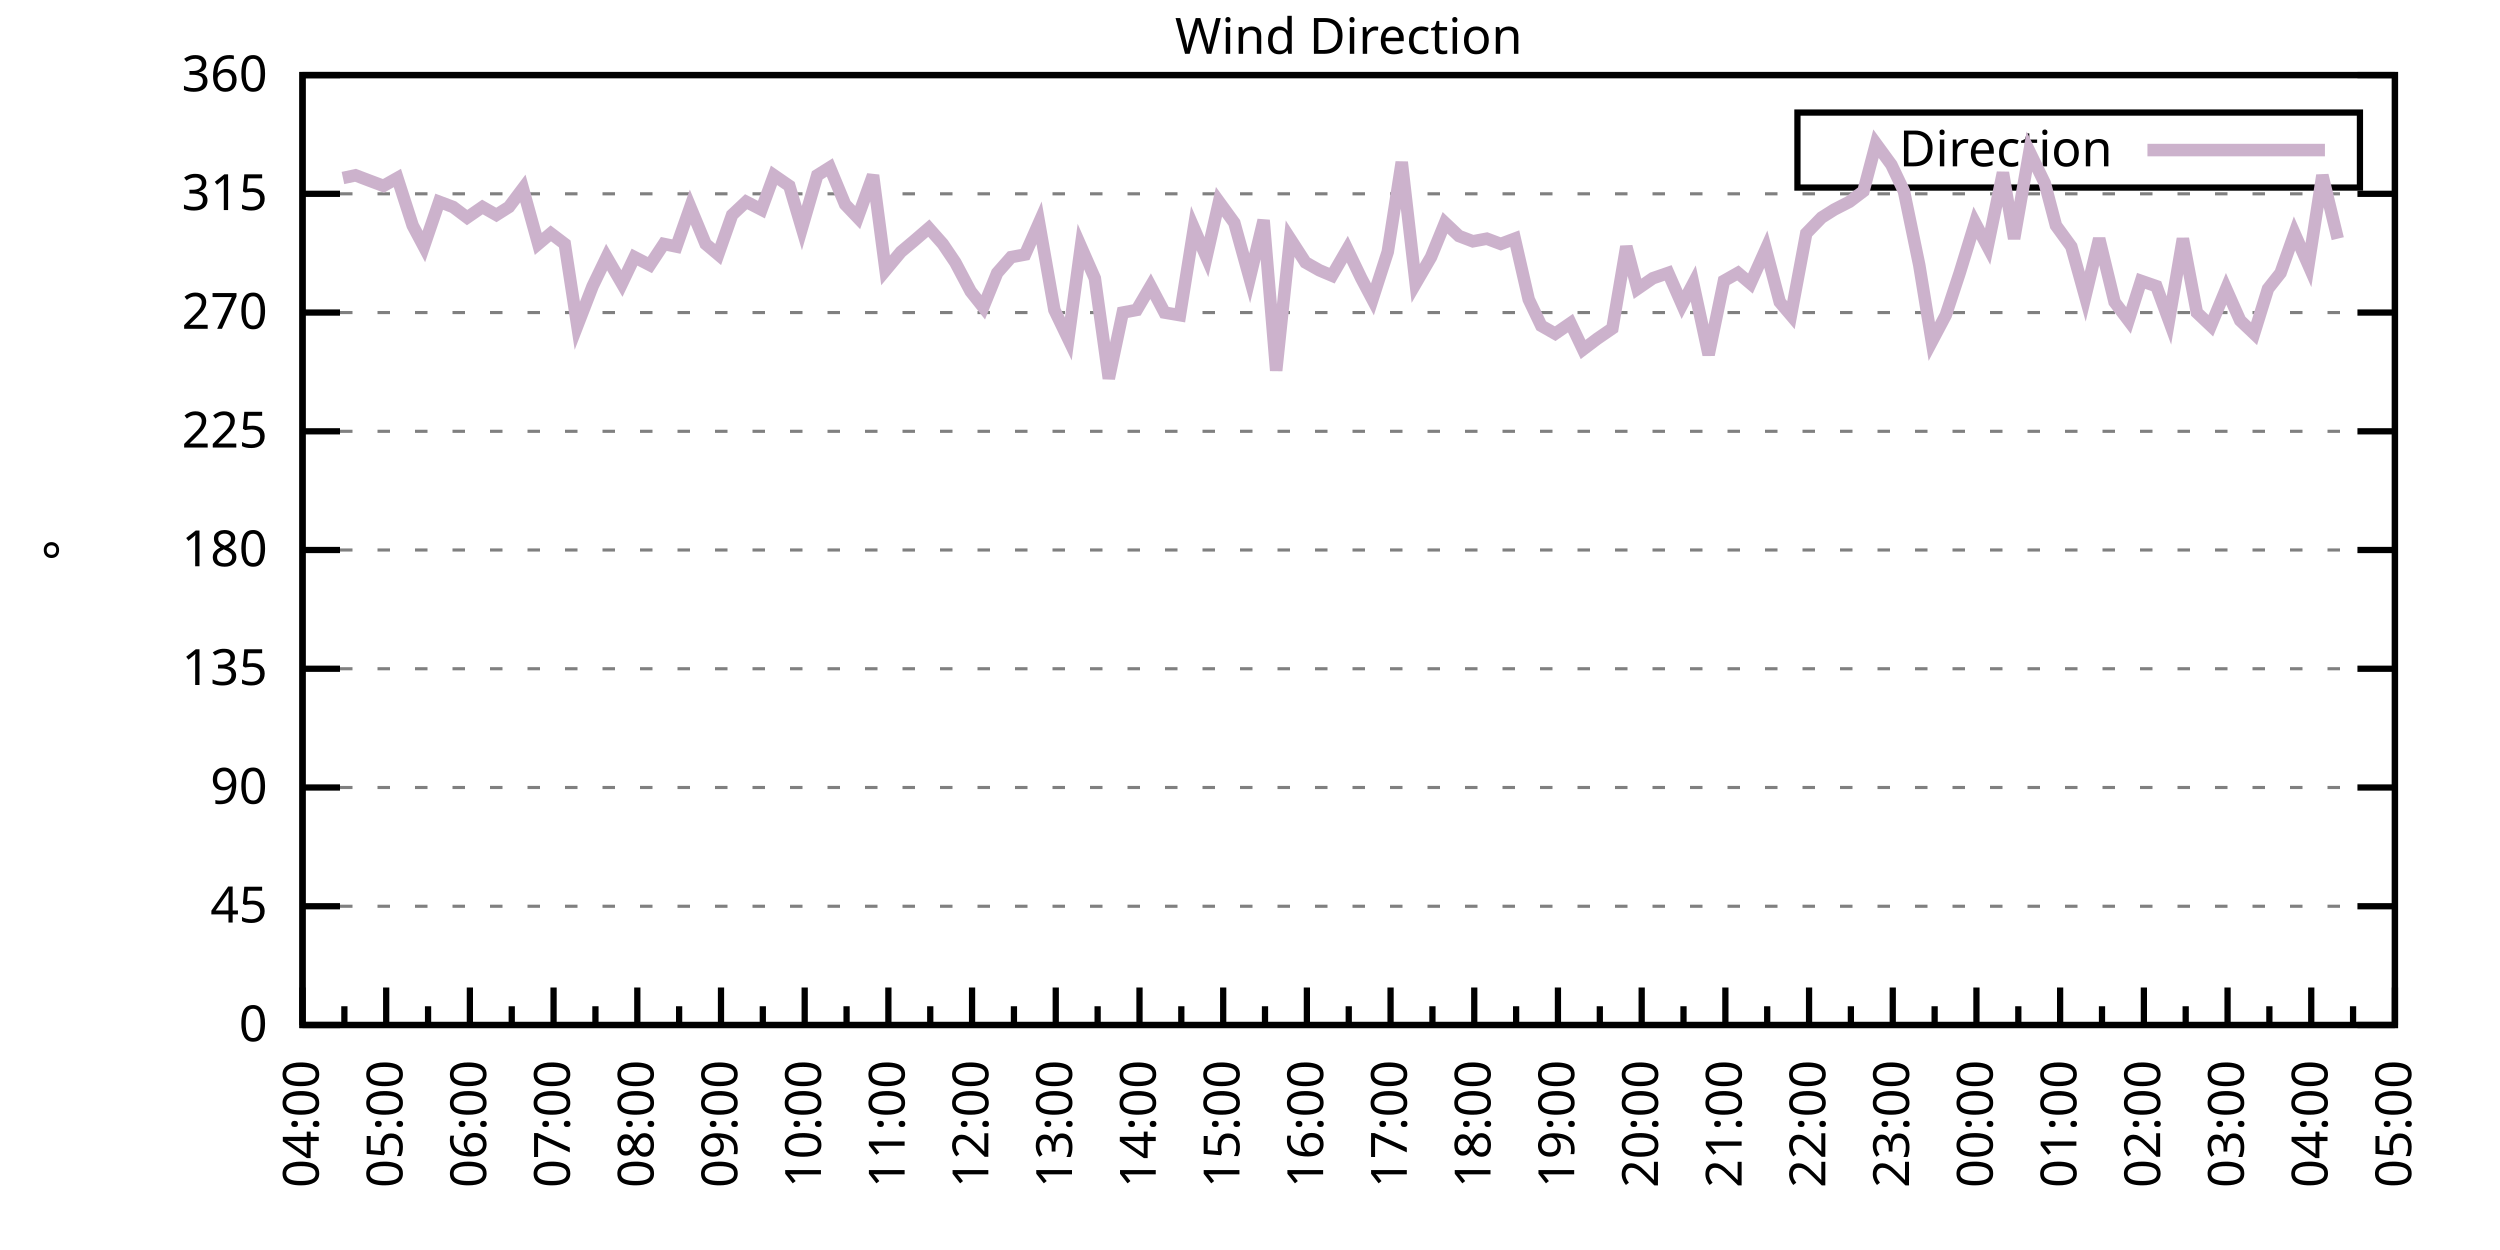
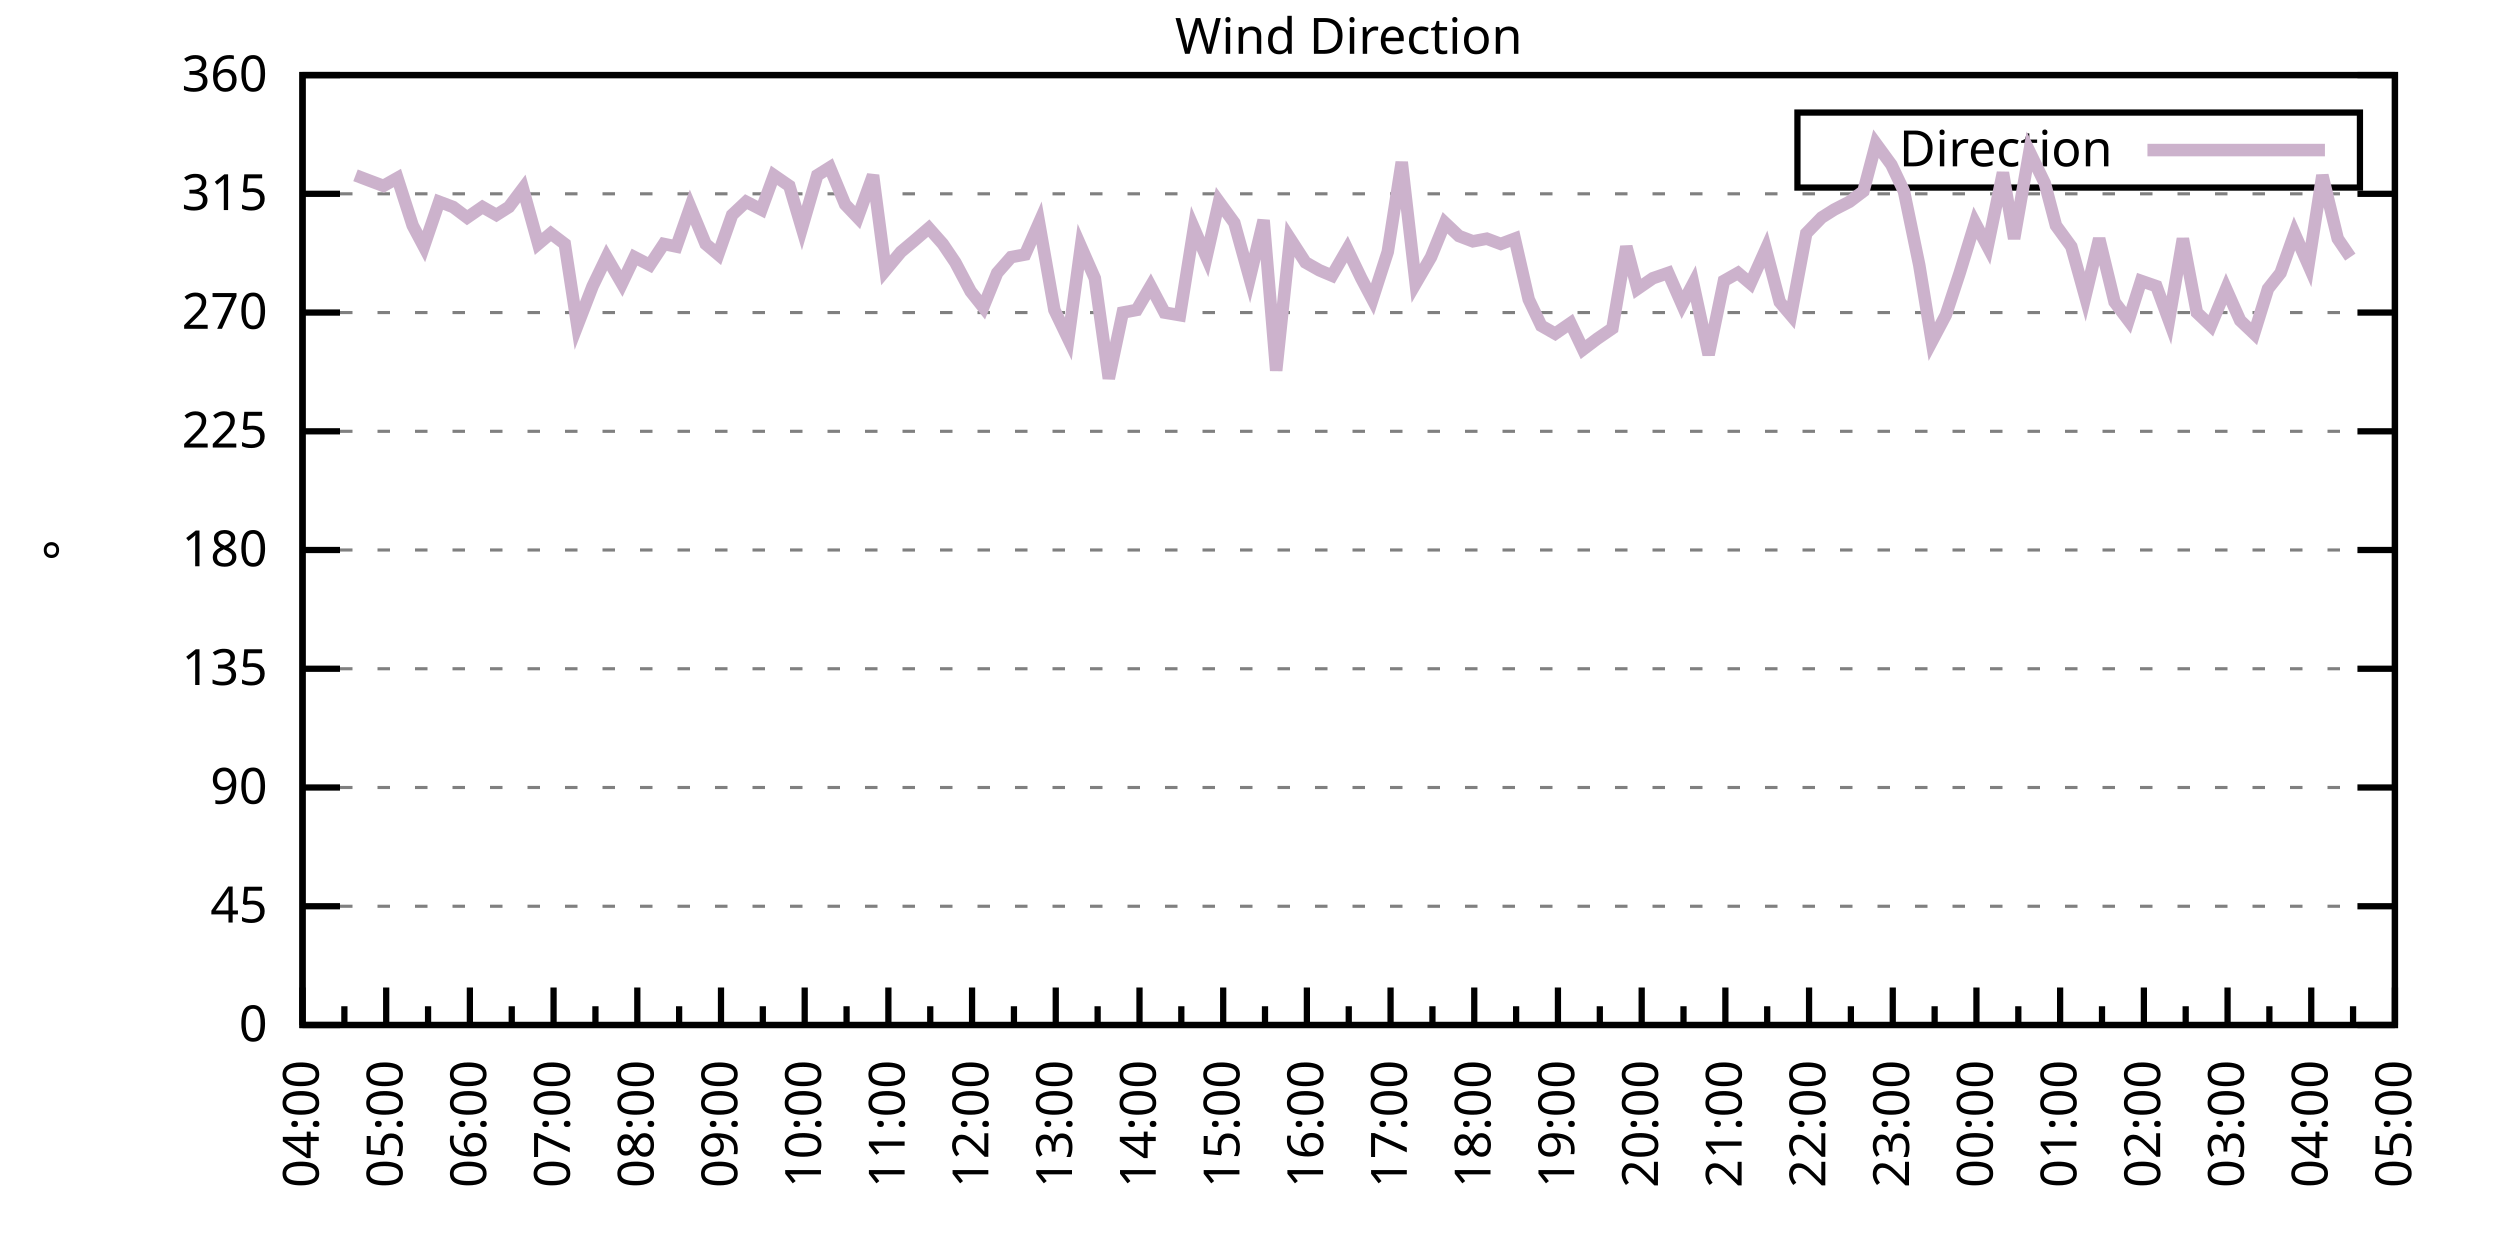
<svg xmlns="http://www.w3.org/2000/svg" xmlns:xlink="http://www.w3.org/1999/xlink" width="400" height="200" viewBox="0 0 400 200">
  <g id="gnuplot_canvas">
    <rect x="0" y="0" width="400" height="200" fill="none" />
    <defs>
      <circle id="gpDot" r="0.5" stroke-width="0.5" stroke="currentColor" />
      <path id="gpPt0" stroke-width="0.333" stroke="currentColor" d="M-1,0 h2 M0,-1 v2" />
      <path id="gpPt1" stroke-width="0.333" stroke="currentColor" d="M-1,-1 L1,1 M1,-1 L-1,1" />
      <path id="gpPt2" stroke-width="0.333" stroke="currentColor" d="M-1,0 L1,0 M0,-1 L0,1 M-1,-1 L1,1 M-1,1 L1,-1" />
      <rect id="gpPt3" stroke-width="0.333" stroke="currentColor" x="-1" y="-1" width="2" height="2" />
      <rect id="gpPt4" stroke-width="0.333" stroke="currentColor" fill="currentColor" x="-1" y="-1" width="2" height="2" />
      <circle id="gpPt5" stroke-width="0.333" stroke="currentColor" cx="0" cy="0" r="1" />
      <use xlink:href="#gpPt5" id="gpPt6" fill="currentColor" stroke="none" />
      <path id="gpPt7" stroke-width="0.333" stroke="currentColor" d="M0,-1.33 L-1.33,0.67 L1.33,0.67 z" />
      <use xlink:href="#gpPt7" id="gpPt8" fill="currentColor" stroke="none" />
      <use xlink:href="#gpPt7" id="gpPt9" stroke="currentColor" transform="rotate(180)" />
      <use xlink:href="#gpPt9" id="gpPt10" fill="currentColor" stroke="none" />
      <use xlink:href="#gpPt3" id="gpPt11" stroke="currentColor" transform="rotate(45)" />
      <use xlink:href="#gpPt11" id="gpPt12" fill="currentColor" stroke="none" />
      <path id="gpPt13" stroke-width="0.333" stroke="currentColor" d="M0,1.330 L1.265,0.411 L0.782,-1.067 L-0.782,-1.076 L-1.265,0.411 z" />
      <use xlink:href="#gpPt13" id="gpPt14" fill="currentColor" stroke="none" />
      <filter id="textbox" filterUnits="objectBoundingBox" x="0" y="0" height="1" width="1">
        <feFlood flood-color="white" flood-opacity="1" result="bgnd" />
        <feComposite in="SourceGraphic" in2="bgnd" operator="atop" />
      </filter>
      <filter id="greybox" filterUnits="objectBoundingBox" x="0" y="0" height="1" width="1">
        <feFlood flood-color="lightgrey" flood-opacity="1" result="grey" />
        <feComposite in="SourceGraphic" in2="grey" operator="atop" />
      </filter>
    </defs>
    <g fill="none" color="white" stroke="currentColor" stroke-width="1.00" stroke-linecap="butt" stroke-linejoin="miter">
</g>
    <g fill="none" color="black" stroke="currentColor" stroke-width="1.00" stroke-linecap="butt" stroke-linejoin="miter">
      <g stroke="none" shape-rendering="crispEdges">
        <polygon fill="rgb(255, 255, 255)" points="48.40,164.00 383.18,164.00 383.18,12.02 48.40,12.02 " />
      </g>
    </g>
    <g fill="none" color="black" stroke="currentColor" stroke-width="1.00" stroke-linecap="butt" stroke-linejoin="miter">
</g>
    <g fill="none" color="black" stroke="black" stroke-width="0.50" stroke-linecap="butt" stroke-linejoin="miter">
</g>
    <g fill="none" color="gray" stroke="currentColor" stroke-width="0.50" stroke-linecap="butt" stroke-linejoin="miter">
      <path stroke="gray" stroke-dasharray="2,4" class="gridline" d="M48.40,164.00 L383.19,164.00  " />
    </g>
    <g fill="none" color="gray" stroke="gray" stroke-width="1.00" stroke-linecap="butt" stroke-linejoin="miter">
</g>
    <g fill="none" color="black" stroke="currentColor" stroke-width="1.00" stroke-linecap="butt" stroke-linejoin="miter">
      <path stroke="black" d="M48.40,164.00 L54.40,164.00 M383.19,164.00 L377.19,164.00  " />
      <g transform="translate(42.80,166.60)" stroke="none" fill="black" font-family="Sans" font-size="8.00" text-anchor="end">
        <text>
          <tspan font-family="Sans"> 0</tspan>
        </text>
      </g>
    </g>
    <g fill="none" color="black" stroke="currentColor" stroke-width="1.00" stroke-linecap="butt" stroke-linejoin="miter">
</g>
    <g fill="none" color="black" stroke="black" stroke-width="0.50" stroke-linecap="butt" stroke-linejoin="miter">
</g>
    <g fill="none" color="gray" stroke="currentColor" stroke-width="0.50" stroke-linecap="butt" stroke-linejoin="miter">
      <path stroke="gray" stroke-dasharray="2,4" class="gridline" d="M48.40,145.00 L383.19,145.00  " />
    </g>
    <g fill="none" color="gray" stroke="gray" stroke-width="1.00" stroke-linecap="butt" stroke-linejoin="miter">
</g>
    <g fill="none" color="black" stroke="currentColor" stroke-width="1.00" stroke-linecap="butt" stroke-linejoin="miter">
      <path stroke="black" d="M48.40,145.00 L54.40,145.00 M383.19,145.00 L377.19,145.00  " />
      <g transform="translate(42.80,147.60)" stroke="none" fill="black" font-family="Sans" font-size="8.00" text-anchor="end">
        <text>
          <tspan font-family="Sans"> 45</tspan>
        </text>
      </g>
    </g>
    <g fill="none" color="black" stroke="currentColor" stroke-width="1.00" stroke-linecap="butt" stroke-linejoin="miter">
</g>
    <g fill="none" color="black" stroke="black" stroke-width="0.50" stroke-linecap="butt" stroke-linejoin="miter">
</g>
    <g fill="none" color="gray" stroke="currentColor" stroke-width="0.50" stroke-linecap="butt" stroke-linejoin="miter">
      <path stroke="gray" stroke-dasharray="2,4" class="gridline" d="M48.40,126.00 L383.19,126.00  " />
    </g>
    <g fill="none" color="gray" stroke="gray" stroke-width="1.00" stroke-linecap="butt" stroke-linejoin="miter">
</g>
    <g fill="none" color="black" stroke="currentColor" stroke-width="1.00" stroke-linecap="butt" stroke-linejoin="miter">
      <path stroke="black" d="M48.40,126.00 L54.40,126.00 M383.19,126.00 L377.19,126.00  " />
      <g transform="translate(42.80,128.60)" stroke="none" fill="black" font-family="Sans" font-size="8.00" text-anchor="end">
        <text>
          <tspan font-family="Sans"> 90</tspan>
        </text>
      </g>
    </g>
    <g fill="none" color="black" stroke="currentColor" stroke-width="1.00" stroke-linecap="butt" stroke-linejoin="miter">
</g>
    <g fill="none" color="black" stroke="black" stroke-width="0.50" stroke-linecap="butt" stroke-linejoin="miter">
</g>
    <g fill="none" color="gray" stroke="currentColor" stroke-width="0.50" stroke-linecap="butt" stroke-linejoin="miter">
      <path stroke="gray" stroke-dasharray="2,4" class="gridline" d="M48.40,107.00 L383.19,107.00  " />
    </g>
    <g fill="none" color="gray" stroke="gray" stroke-width="1.00" stroke-linecap="butt" stroke-linejoin="miter">
</g>
    <g fill="none" color="black" stroke="currentColor" stroke-width="1.00" stroke-linecap="butt" stroke-linejoin="miter">
      <path stroke="black" d="M48.40,107.00 L54.40,107.00 M383.19,107.00 L377.19,107.00  " />
      <g transform="translate(42.80,109.60)" stroke="none" fill="black" font-family="Sans" font-size="8.00" text-anchor="end">
        <text>
          <tspan font-family="Sans"> 135</tspan>
        </text>
      </g>
    </g>
    <g fill="none" color="black" stroke="currentColor" stroke-width="1.00" stroke-linecap="butt" stroke-linejoin="miter">
</g>
    <g fill="none" color="black" stroke="black" stroke-width="0.50" stroke-linecap="butt" stroke-linejoin="miter">
</g>
    <g fill="none" color="gray" stroke="currentColor" stroke-width="0.50" stroke-linecap="butt" stroke-linejoin="miter">
      <path stroke="gray" stroke-dasharray="2,4" class="gridline" d="M48.40,88.00 L383.19,88.00  " />
    </g>
    <g fill="none" color="gray" stroke="gray" stroke-width="1.00" stroke-linecap="butt" stroke-linejoin="miter">
</g>
    <g fill="none" color="black" stroke="currentColor" stroke-width="1.00" stroke-linecap="butt" stroke-linejoin="miter">
      <path stroke="black" d="M48.40,88.00 L54.40,88.00 M383.19,88.00 L377.19,88.00  " />
      <g transform="translate(42.80,90.60)" stroke="none" fill="black" font-family="Sans" font-size="8.00" text-anchor="end">
        <text>
          <tspan font-family="Sans"> 180</tspan>
        </text>
      </g>
    </g>
    <g fill="none" color="black" stroke="currentColor" stroke-width="1.00" stroke-linecap="butt" stroke-linejoin="miter">
</g>
    <g fill="none" color="black" stroke="black" stroke-width="0.50" stroke-linecap="butt" stroke-linejoin="miter">
</g>
    <g fill="none" color="gray" stroke="currentColor" stroke-width="0.50" stroke-linecap="butt" stroke-linejoin="miter">
      <path stroke="gray" stroke-dasharray="2,4" class="gridline" d="M48.40,69.01 L383.19,69.01  " />
    </g>
    <g fill="none" color="gray" stroke="gray" stroke-width="1.00" stroke-linecap="butt" stroke-linejoin="miter">
</g>
    <g fill="none" color="black" stroke="currentColor" stroke-width="1.00" stroke-linecap="butt" stroke-linejoin="miter">
      <path stroke="black" d="M48.40,69.01 L54.40,69.01 M383.19,69.01 L377.19,69.01  " />
      <g transform="translate(42.80,71.61)" stroke="none" fill="black" font-family="Sans" font-size="8.00" text-anchor="end">
        <text>
          <tspan font-family="Sans"> 225</tspan>
        </text>
      </g>
    </g>
    <g fill="none" color="black" stroke="currentColor" stroke-width="1.00" stroke-linecap="butt" stroke-linejoin="miter">
</g>
    <g fill="none" color="black" stroke="black" stroke-width="0.50" stroke-linecap="butt" stroke-linejoin="miter">
</g>
    <g fill="none" color="gray" stroke="currentColor" stroke-width="0.50" stroke-linecap="butt" stroke-linejoin="miter">
      <path stroke="gray" stroke-dasharray="2,4" class="gridline" d="M48.40,50.01 L383.19,50.01  " />
    </g>
    <g fill="none" color="gray" stroke="gray" stroke-width="1.00" stroke-linecap="butt" stroke-linejoin="miter">
</g>
    <g fill="none" color="black" stroke="currentColor" stroke-width="1.00" stroke-linecap="butt" stroke-linejoin="miter">
      <path stroke="black" d="M48.40,50.01 L54.40,50.01 M383.19,50.01 L377.19,50.01  " />
      <g transform="translate(42.80,52.61)" stroke="none" fill="black" font-family="Sans" font-size="8.00" text-anchor="end">
        <text>
          <tspan font-family="Sans"> 270</tspan>
        </text>
      </g>
    </g>
    <g fill="none" color="black" stroke="currentColor" stroke-width="1.00" stroke-linecap="butt" stroke-linejoin="miter">
</g>
    <g fill="none" color="black" stroke="black" stroke-width="0.50" stroke-linecap="butt" stroke-linejoin="miter">
</g>
    <g fill="none" color="gray" stroke="currentColor" stroke-width="0.50" stroke-linecap="butt" stroke-linejoin="miter">
      <path stroke="gray" stroke-dasharray="2,4" class="gridline" d="M48.40,31.01 L383.19,31.01  " />
    </g>
    <g fill="none" color="gray" stroke="gray" stroke-width="1.00" stroke-linecap="butt" stroke-linejoin="miter">
</g>
    <g fill="none" color="black" stroke="currentColor" stroke-width="1.00" stroke-linecap="butt" stroke-linejoin="miter">
      <path stroke="black" d="M48.40,31.01 L54.40,31.01 M383.19,31.01 L377.19,31.01  " />
      <g transform="translate(42.80,33.61)" stroke="none" fill="black" font-family="Sans" font-size="8.00" text-anchor="end">
        <text>
          <tspan font-family="Sans"> 315</tspan>
        </text>
      </g>
    </g>
    <g fill="none" color="black" stroke="currentColor" stroke-width="1.00" stroke-linecap="butt" stroke-linejoin="miter">
</g>
    <g fill="none" color="black" stroke="black" stroke-width="0.50" stroke-linecap="butt" stroke-linejoin="miter">
</g>
    <g fill="none" color="gray" stroke="currentColor" stroke-width="0.50" stroke-linecap="butt" stroke-linejoin="miter">
      <path stroke="gray" stroke-dasharray="2,4" class="gridline" d="M48.40,12.01 L383.19,12.01  " />
    </g>
    <g fill="none" color="gray" stroke="gray" stroke-width="1.00" stroke-linecap="butt" stroke-linejoin="miter">
</g>
    <g fill="none" color="black" stroke="currentColor" stroke-width="1.00" stroke-linecap="butt" stroke-linejoin="miter">
      <path stroke="black" d="M48.40,12.01 L54.40,12.01 M383.19,12.01 L377.19,12.01  " />
      <g transform="translate(42.80,14.61)" stroke="none" fill="black" font-family="Sans" font-size="8.00" text-anchor="end">
        <text>
          <tspan font-family="Sans"> 360</tspan>
        </text>
      </g>
    </g>
    <g fill="none" color="black" stroke="currentColor" stroke-width="1.00" stroke-linecap="butt" stroke-linejoin="miter">
      <path stroke="black" d="M48.40,164.00 L48.40,158.00  " />
      <g transform="translate(51.00,169.60) rotate(270)" stroke="none" fill="black" font-family="Sans" font-size="8.00" text-anchor="end">
        <text>
          <tspan font-family="Sans">04:00</tspan>
        </text>
      </g>
    </g>
    <g fill="none" color="black" stroke="currentColor" stroke-width="1.00" stroke-linecap="butt" stroke-linejoin="miter">
      <path stroke="black" d="M55.10,164.00 L55.10,161.00 M61.79,164.00 L61.79,158.00  " />
      <g transform="translate(64.39,169.60) rotate(270)" stroke="none" fill="black" font-family="Sans" font-size="8.00" text-anchor="end">
        <text>
          <tspan font-family="Sans">05:00</tspan>
        </text>
      </g>
    </g>
    <g fill="none" color="black" stroke="currentColor" stroke-width="1.00" stroke-linecap="butt" stroke-linejoin="miter">
      <path stroke="black" d="M68.49,164.00 L68.49,161.00 M75.18,164.00 L75.18,158.00  " />
      <g transform="translate(77.78,169.60) rotate(270)" stroke="none" fill="black" font-family="Sans" font-size="8.00" text-anchor="end">
        <text>
          <tspan font-family="Sans">06:00</tspan>
        </text>
      </g>
    </g>
    <g fill="none" color="black" stroke="currentColor" stroke-width="1.00" stroke-linecap="butt" stroke-linejoin="miter">
      <path stroke="black" d="M81.88,164.00 L81.88,161.00 M88.57,164.00 L88.57,158.00  " />
      <g transform="translate(91.17,169.60) rotate(270)" stroke="none" fill="black" font-family="Sans" font-size="8.00" text-anchor="end">
        <text>
          <tspan font-family="Sans">07:00</tspan>
        </text>
      </g>
    </g>
    <g fill="none" color="black" stroke="currentColor" stroke-width="1.00" stroke-linecap="butt" stroke-linejoin="miter">
      <path stroke="black" d="M95.27,164.00 L95.27,161.00 M101.97,164.00 L101.97,158.00  " />
      <g transform="translate(104.57,169.60) rotate(270)" stroke="none" fill="black" font-family="Sans" font-size="8.00" text-anchor="end">
        <text>
          <tspan font-family="Sans">08:00</tspan>
        </text>
      </g>
    </g>
    <g fill="none" color="black" stroke="currentColor" stroke-width="1.00" stroke-linecap="butt" stroke-linejoin="miter">
      <path stroke="black" d="M108.66,164.00 L108.66,161.00 M115.36,164.00 L115.36,158.00  " />
      <g transform="translate(117.96,169.60) rotate(270)" stroke="none" fill="black" font-family="Sans" font-size="8.00" text-anchor="end">
        <text>
          <tspan font-family="Sans">09:00</tspan>
        </text>
      </g>
    </g>
    <g fill="none" color="black" stroke="currentColor" stroke-width="1.00" stroke-linecap="butt" stroke-linejoin="miter">
      <path stroke="black" d="M122.05,164.00 L122.05,161.00 M128.75,164.00 L128.75,158.00  " />
      <g transform="translate(131.35,169.60) rotate(270)" stroke="none" fill="black" font-family="Sans" font-size="8.00" text-anchor="end">
        <text>
          <tspan font-family="Sans">10:00</tspan>
        </text>
      </g>
    </g>
    <g fill="none" color="black" stroke="currentColor" stroke-width="1.00" stroke-linecap="butt" stroke-linejoin="miter">
      <path stroke="black" d="M135.45,164.00 L135.45,161.00 M142.14,164.00 L142.14,158.00  " />
      <g transform="translate(144.74,169.60) rotate(270)" stroke="none" fill="black" font-family="Sans" font-size="8.00" text-anchor="end">
        <text>
          <tspan font-family="Sans">11:00</tspan>
        </text>
      </g>
    </g>
    <g fill="none" color="black" stroke="currentColor" stroke-width="1.00" stroke-linecap="butt" stroke-linejoin="miter">
      <path stroke="black" d="M148.84,164.00 L148.84,161.00 M155.53,164.00 L155.53,158.00  " />
      <g transform="translate(158.13,169.60) rotate(270)" stroke="none" fill="black" font-family="Sans" font-size="8.00" text-anchor="end">
        <text>
          <tspan font-family="Sans">12:00</tspan>
        </text>
      </g>
    </g>
    <g fill="none" color="black" stroke="currentColor" stroke-width="1.00" stroke-linecap="butt" stroke-linejoin="miter">
      <path stroke="black" d="M162.23,164.00 L162.23,161.00 M168.92,164.00 L168.92,158.00  " />
      <g transform="translate(171.52,169.60) rotate(270)" stroke="none" fill="black" font-family="Sans" font-size="8.00" text-anchor="end">
        <text>
          <tspan font-family="Sans">13:00</tspan>
        </text>
      </g>
    </g>
    <g fill="none" color="black" stroke="currentColor" stroke-width="1.00" stroke-linecap="butt" stroke-linejoin="miter">
      <path stroke="black" d="M175.62,164.00 L175.62,161.00 M182.32,164.00 L182.32,158.00  " />
      <g transform="translate(184.92,169.60) rotate(270)" stroke="none" fill="black" font-family="Sans" font-size="8.00" text-anchor="end">
        <text>
          <tspan font-family="Sans">14:00</tspan>
        </text>
      </g>
    </g>
    <g fill="none" color="black" stroke="currentColor" stroke-width="1.00" stroke-linecap="butt" stroke-linejoin="miter">
      <path stroke="black" d="M189.01,164.00 L189.01,161.00 M195.71,164.00 L195.71,158.00  " />
      <g transform="translate(198.31,169.60) rotate(270)" stroke="none" fill="black" font-family="Sans" font-size="8.00" text-anchor="end">
        <text>
          <tspan font-family="Sans">15:00</tspan>
        </text>
      </g>
    </g>
    <g fill="none" color="black" stroke="currentColor" stroke-width="1.00" stroke-linecap="butt" stroke-linejoin="miter">
      <path stroke="black" d="M202.40,164.00 L202.40,161.00 M209.10,164.00 L209.10,158.00  " />
      <g transform="translate(211.70,169.60) rotate(270)" stroke="none" fill="black" font-family="Sans" font-size="8.00" text-anchor="end">
        <text>
          <tspan font-family="Sans">16:00</tspan>
        </text>
      </g>
    </g>
    <g fill="none" color="black" stroke="currentColor" stroke-width="1.00" stroke-linecap="butt" stroke-linejoin="miter">
      <path stroke="black" d="M215.80,164.00 L215.80,161.00 M222.49,164.00 L222.49,158.00  " />
      <g transform="translate(225.09,169.60) rotate(270)" stroke="none" fill="black" font-family="Sans" font-size="8.00" text-anchor="end">
        <text>
          <tspan font-family="Sans">17:00</tspan>
        </text>
      </g>
    </g>
    <g fill="none" color="black" stroke="currentColor" stroke-width="1.00" stroke-linecap="butt" stroke-linejoin="miter">
      <path stroke="black" d="M229.19,164.00 L229.19,161.00 M235.88,164.00 L235.88,158.00  " />
      <g transform="translate(238.48,169.60) rotate(270)" stroke="none" fill="black" font-family="Sans" font-size="8.00" text-anchor="end">
        <text>
          <tspan font-family="Sans">18:00</tspan>
        </text>
      </g>
    </g>
    <g fill="none" color="black" stroke="currentColor" stroke-width="1.00" stroke-linecap="butt" stroke-linejoin="miter">
      <path stroke="black" d="M242.58,164.00 L242.58,161.00 M249.27,164.00 L249.27,158.00  " />
      <g transform="translate(251.87,169.60) rotate(270)" stroke="none" fill="black" font-family="Sans" font-size="8.00" text-anchor="end">
        <text>
          <tspan font-family="Sans">19:00</tspan>
        </text>
      </g>
    </g>
    <g fill="none" color="black" stroke="currentColor" stroke-width="1.00" stroke-linecap="butt" stroke-linejoin="miter">
      <path stroke="black" d="M255.97,164.00 L255.97,161.00 M262.67,164.00 L262.67,158.00  " />
      <g transform="translate(265.27,169.60) rotate(270)" stroke="none" fill="black" font-family="Sans" font-size="8.00" text-anchor="end">
        <text>
          <tspan font-family="Sans">20:00</tspan>
        </text>
      </g>
    </g>
    <g fill="none" color="black" stroke="currentColor" stroke-width="1.00" stroke-linecap="butt" stroke-linejoin="miter">
      <path stroke="black" d="M269.36,164.00 L269.36,161.00 M276.06,164.00 L276.06,158.00  " />
      <g transform="translate(278.66,169.60) rotate(270)" stroke="none" fill="black" font-family="Sans" font-size="8.00" text-anchor="end">
        <text>
          <tspan font-family="Sans">21:00</tspan>
        </text>
      </g>
    </g>
    <g fill="none" color="black" stroke="currentColor" stroke-width="1.00" stroke-linecap="butt" stroke-linejoin="miter">
      <path stroke="black" d="M282.75,164.00 L282.75,161.00 M289.45,164.00 L289.45,158.00  " />
      <g transform="translate(292.05,169.60) rotate(270)" stroke="none" fill="black" font-family="Sans" font-size="8.00" text-anchor="end">
        <text>
          <tspan font-family="Sans">22:00</tspan>
        </text>
      </g>
    </g>
    <g fill="none" color="black" stroke="currentColor" stroke-width="1.00" stroke-linecap="butt" stroke-linejoin="miter">
      <path stroke="black" d="M296.14,164.00 L296.14,161.00 M302.84,164.00 L302.84,158.00  " />
      <g transform="translate(305.44,169.60) rotate(270)" stroke="none" fill="black" font-family="Sans" font-size="8.00" text-anchor="end">
        <text>
          <tspan font-family="Sans">23:00</tspan>
        </text>
      </g>
    </g>
    <g fill="none" color="black" stroke="currentColor" stroke-width="1.00" stroke-linecap="butt" stroke-linejoin="miter">
      <path stroke="black" d="M309.54,164.00 L309.54,161.00 M316.23,164.00 L316.23,158.00  " />
      <g transform="translate(318.83,169.60) rotate(270)" stroke="none" fill="black" font-family="Sans" font-size="8.00" text-anchor="end">
        <text>
          <tspan font-family="Sans">00:00</tspan>
        </text>
      </g>
    </g>
    <g fill="none" color="black" stroke="currentColor" stroke-width="1.00" stroke-linecap="butt" stroke-linejoin="miter">
      <path stroke="black" d="M322.93,164.00 L322.93,161.00 M329.62,164.00 L329.62,158.00  " />
      <g transform="translate(332.22,169.60) rotate(270)" stroke="none" fill="black" font-family="Sans" font-size="8.00" text-anchor="end">
        <text>
          <tspan font-family="Sans">01:00</tspan>
        </text>
      </g>
    </g>
    <g fill="none" color="black" stroke="currentColor" stroke-width="1.00" stroke-linecap="butt" stroke-linejoin="miter">
      <path stroke="black" d="M336.32,164.00 L336.32,161.00 M343.02,164.00 L343.02,158.00  " />
      <g transform="translate(345.62,169.60) rotate(270)" stroke="none" fill="black" font-family="Sans" font-size="8.00" text-anchor="end">
        <text>
          <tspan font-family="Sans">02:00</tspan>
        </text>
      </g>
    </g>
    <g fill="none" color="black" stroke="currentColor" stroke-width="1.00" stroke-linecap="butt" stroke-linejoin="miter">
      <path stroke="black" d="M349.71,164.00 L349.71,161.00 M356.41,164.00 L356.41,158.00  " />
      <g transform="translate(359.01,169.60) rotate(270)" stroke="none" fill="black" font-family="Sans" font-size="8.00" text-anchor="end">
        <text>
          <tspan font-family="Sans">03:00</tspan>
        </text>
      </g>
    </g>
    <g fill="none" color="black" stroke="currentColor" stroke-width="1.00" stroke-linecap="butt" stroke-linejoin="miter">
      <path stroke="black" d="M363.10,164.00 L363.10,161.00 M369.80,164.00 L369.80,158.00  " />
      <g transform="translate(372.40,169.60) rotate(270)" stroke="none" fill="black" font-family="Sans" font-size="8.00" text-anchor="end">
        <text>
          <tspan font-family="Sans">04:00</tspan>
        </text>
      </g>
    </g>
    <g fill="none" color="black" stroke="currentColor" stroke-width="1.00" stroke-linecap="butt" stroke-linejoin="miter">
      <path stroke="black" d="M376.49,164.00 L376.49,161.00 M383.19,164.00 L383.19,158.00  " />
      <g transform="translate(385.79,169.60) rotate(270)" stroke="none" fill="black" font-family="Sans" font-size="8.00" text-anchor="end">
        <text>
          <tspan font-family="Sans">05:00</tspan>
        </text>
      </g>
    </g>
    <g fill="none" color="black" stroke="currentColor" stroke-width="1.00" stroke-linecap="butt" stroke-linejoin="miter">
</g>
    <g fill="none" color="black" stroke="currentColor" stroke-width="1.00" stroke-linecap="butt" stroke-linejoin="miter">
      <path stroke="black" d="M48.40,12.01 L48.40,164.00 L383.19,164.00 L383.19,12.01 L48.40,12.01 Z  " />
    </g>
    <g fill="none" color="black" stroke="currentColor" stroke-width="1.00" stroke-linecap="butt" stroke-linejoin="miter">
      <g transform="translate(12.80,88.01) rotate(270)" stroke="none" fill="black" font-family="Sans" font-size="8.00" text-anchor="middle">
        <text>
          <tspan font-family="Sans">°</tspan>
        </text>
      </g>
    </g>
    <g fill="none" color="black" stroke="currentColor" stroke-width="1.00" stroke-linecap="butt" stroke-linejoin="miter">
</g>
    <g fill="none" color="black" stroke="currentColor" stroke-width="1.00" stroke-linecap="butt" stroke-linejoin="miter">
      <path stroke="black" d="M287.59,30.01 L287.59,18.01 L377.59,18.01 L377.59,30.01 L287.59,30.01 Z  " />
    </g>
    <g id="Wind_direction_plot_1">
      <g fill="none" color="white" stroke="black" stroke-width="2.00" stroke-linecap="butt" stroke-linejoin="miter">
</g>
      <g fill="none" color="black" stroke="currentColor" stroke-width="2.00" stroke-linecap="butt" stroke-linejoin="miter">
        <g transform="translate(337.99,26.61)" stroke="none" fill="black" font-family="Sans" font-size="8.00" text-anchor="end">
          <text>
            <tspan font-family="Sans">Direction</tspan>
          </text>
        </g>
      </g>
      <g fill="none" color="black" stroke="currentColor" stroke-width="2.00" stroke-linecap="butt" stroke-linejoin="miter">
-         <path stroke="rgb(204, 178, 204)" d="M343.59,24.01 L371.99,24.01 M54.87,28.48 L56.88,28.05 L59.11,28.90 L61.35,29.74 L63.58,28.48 L66.03,36.08   L67.82,39.45 L70.27,32.28 L72.50,33.12 L74.74,34.81 L77.19,33.12 L79.42,34.39 L81.43,33.12 L83.66,30.16   L86.12,39.03 L88.13,37.34 L90.36,39.03 L92.37,52.12 L94.82,45.79 L97.06,41.14 L99.51,45.36 L101.52,41.14   L103.98,42.41 L106.21,39.03 L108.22,39.45 L110.45,33.12 L112.90,39.03 L114.91,40.72 L117.14,34.39 L119.38,32.28   L121.83,33.54 L123.84,28.05 L126.29,29.74 L128.30,36.50 L130.76,28.05 L132.77,26.79 L135.22,32.70 L137.23,34.81   L139.69,28.05 L141.69,43.25 L144.15,40.30 L146.16,38.61 L148.61,36.50 L150.85,39.03 L152.85,41.99 L155.31,46.63   L157.32,49.16 L159.55,43.67 L161.78,41.14 L164.01,40.72 L166.25,35.65 L168.70,49.59 L170.93,54.23 L172.94,39.45   L175.17,44.52 L177.41,60.56 L179.64,50.01 L181.87,49.59 L184.10,45.79 L186.33,50.01 L188.79,50.43 L191.02,36.50   L193.03,41.14 L195.04,32.28 L197.49,35.65 L199.95,44.52 L202.18,35.23 L204.19,59.30 L206.42,38.19 L208.88,41.99   L211.11,43.25 L213.12,44.10 L215.57,39.87 L217.80,44.52 L219.59,47.90 L222.04,40.30 L224.28,25.94 L226.51,45.36   L228.96,41.14 L231.20,35.65 L233.43,37.76 L235.66,38.61 L237.89,38.19 L240.12,39.03 L242.36,38.19 L244.59,47.90   L246.60,52.12 L248.83,53.39 L251.28,51.70 L253.29,55.92 L255.52,54.23 L257.98,52.54 L260.21,39.45 L262.00,46.21   L264.45,44.52 L266.91,43.67 L269.14,48.74 L270.92,45.36 L273.38,56.76 L275.83,44.94 L278.07,43.67 L280.07,45.36   L282.53,39.87 L284.76,48.32 L286.55,50.43 L289.00,37.34 L291.46,34.81 L293.47,33.54 L295.92,32.28 L298.15,30.59   L300.16,22.99 L302.62,26.36 L304.63,30.59 L307.08,42.41 L309.09,54.65 L311.32,50.43 L313.55,43.67 L316.01,35.65   L318.02,39.45 L320.47,27.63 L322.26,38.19 L324.71,24.25 L327.17,29.32 L328.95,36.08 L331.41,39.45 L333.64,47.47   L335.87,38.19 L338.33,48.32 L340.56,51.27 L342.57,44.94 L345.02,45.79 L347.03,51.27 L349.26,38.19 L351.50,50.01   L353.73,52.12 L356.18,46.21 L358.42,51.27 L360.65,53.39 L362.88,46.21 L364.89,43.67 L367.12,37.34 L369.35,42.41   L371.58,28.05 L374.04,38.19  " />
+         <path stroke="rgb(204, 178, 204)" d="M343.59,24.01 L371.99,24.01 M56.88,28.05 L59.11,28.90 L61.35,29.74 L63.58,28.48 L66.03,36.08 L67.82,39.45   L70.27,32.28 L72.50,33.12 L74.74,34.81 L77.19,33.12 L79.42,34.39 L81.43,33.12 L83.66,30.16 L86.12,39.03   L88.13,37.34 L90.36,39.03 L92.37,52.12 L94.82,45.79 L97.06,41.14 L99.51,45.36 L101.52,41.14 L103.98,42.41   L106.21,39.03 L108.22,39.45 L110.45,33.12 L112.90,39.03 L114.91,40.72 L117.14,34.39 L119.38,32.28 L121.83,33.54   L123.84,28.05 L126.29,29.74 L128.30,36.50 L130.76,28.05 L132.77,26.79 L135.22,32.70 L137.23,34.81 L139.69,28.05   L141.69,43.25 L144.15,40.30 L146.16,38.61 L148.61,36.50 L150.85,39.03 L152.85,41.99 L155.31,46.63 L157.32,49.16   L159.55,43.67 L161.78,41.14 L164.01,40.72 L166.25,35.65 L168.70,49.59 L170.93,54.23 L172.94,39.45 L175.17,44.52   L177.41,60.56 L179.64,50.01 L181.87,49.59 L184.10,45.79 L186.33,50.01 L188.79,50.43 L191.02,36.50 L193.03,41.14   L195.04,32.28 L197.49,35.65 L199.95,44.52 L202.18,35.23 L204.19,59.30 L206.42,38.19 L208.88,41.99 L211.11,43.25   L213.12,44.10 L215.57,39.87 L217.80,44.52 L219.59,47.90 L222.04,40.30 L224.28,25.94 L226.51,45.36 L228.96,41.14   L231.20,35.65 L233.43,37.76 L235.66,38.61 L237.89,38.19 L240.12,39.03 L242.36,38.19 L244.59,47.90 L246.60,52.12   L248.83,53.39 L251.28,51.70 L253.29,55.92 L255.52,54.23 L257.98,52.54 L260.21,39.45 L262.00,46.21 L264.45,44.52   L266.91,43.67 L269.14,48.74 L270.92,45.36 L273.38,56.76 L275.83,44.94 L278.07,43.67 L280.07,45.36 L282.53,39.87   L284.76,48.32 L286.55,50.43 L289.00,37.34 L291.46,34.81 L293.47,33.54 L295.92,32.28 L298.15,30.59 L300.16,22.99   L302.62,26.36 L304.63,30.59 L307.08,42.41 L309.09,54.65 L311.32,50.43 L313.55,43.67 L316.01,35.65 L318.02,39.45   L320.47,27.63 L322.26,38.19 L324.71,24.25 L327.17,29.32 L328.95,36.08 L331.41,39.45 L333.64,47.47 L335.87,38.19   L338.33,48.32 L340.56,51.27 L342.57,44.94 L345.02,45.79 L347.03,51.27 L349.26,38.19 L351.50,50.01 L353.73,52.12   L356.18,46.21 L358.42,51.27 L360.65,53.39 L362.88,46.21 L364.89,43.67 L367.12,37.34 L369.35,42.41 L371.58,28.05   L374.04,38.19 L376.05,41.14  " />
      </g>
    </g>
    <g fill="none" color="black" stroke="currentColor" stroke-width="2.00" stroke-linecap="butt" stroke-linejoin="miter">
</g>
    <g fill="none" color="black" stroke="black" stroke-width="1.00" stroke-linecap="butt" stroke-linejoin="miter">
</g>
    <g fill="none" color="black" stroke="currentColor" stroke-width="1.00" stroke-linecap="butt" stroke-linejoin="miter">
      <path stroke="black" d="M48.40,12.01 L48.40,164.00 L383.19,164.00 L383.19,12.01 L48.40,12.01 Z  " />
    </g>
    <g fill="none" color="black" stroke="currentColor" stroke-width="1.00" stroke-linecap="butt" stroke-linejoin="miter">
      <g transform="translate(215.79,8.61)" stroke="none" fill="black" font-family="Sans" font-size="8.00" text-anchor="middle">
        <text>
          <tspan font-family="Sans">Wind Direction</tspan>
        </text>
      </g>
    </g>
    <g fill="none" color="black" stroke="currentColor" stroke-width="1.00" stroke-linecap="butt" stroke-linejoin="miter">
</g>
  </g>
</svg>
